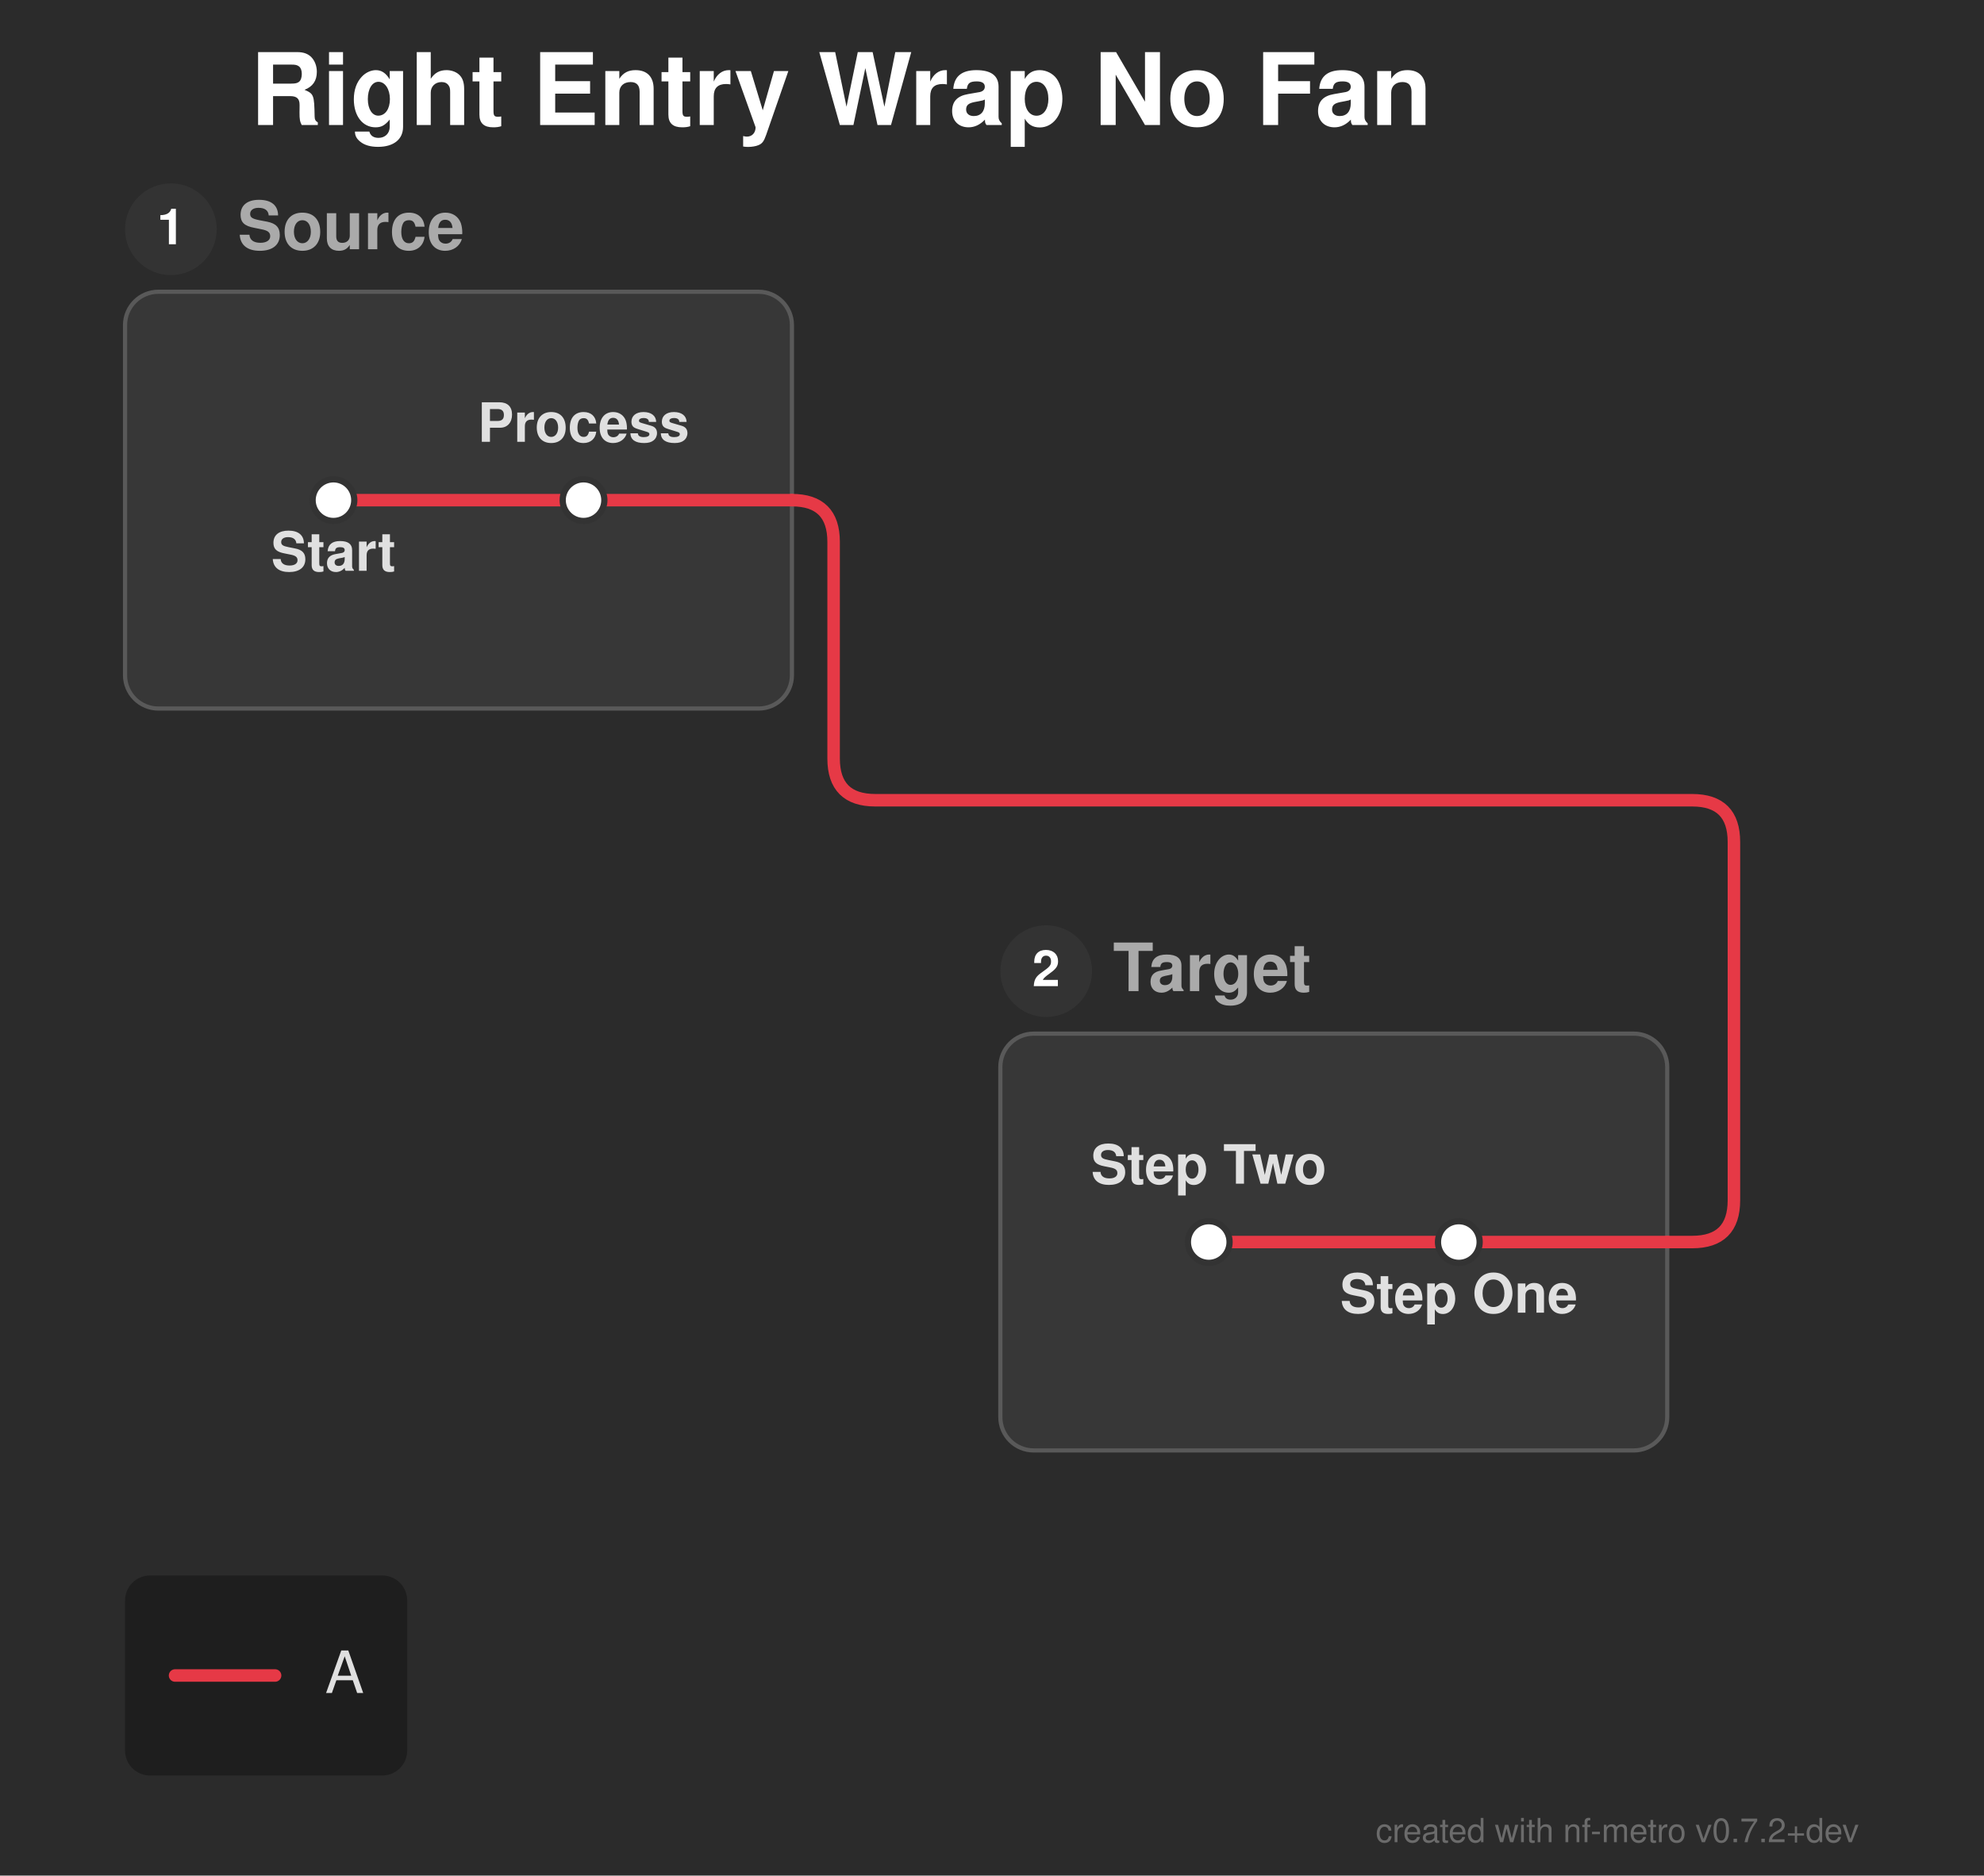
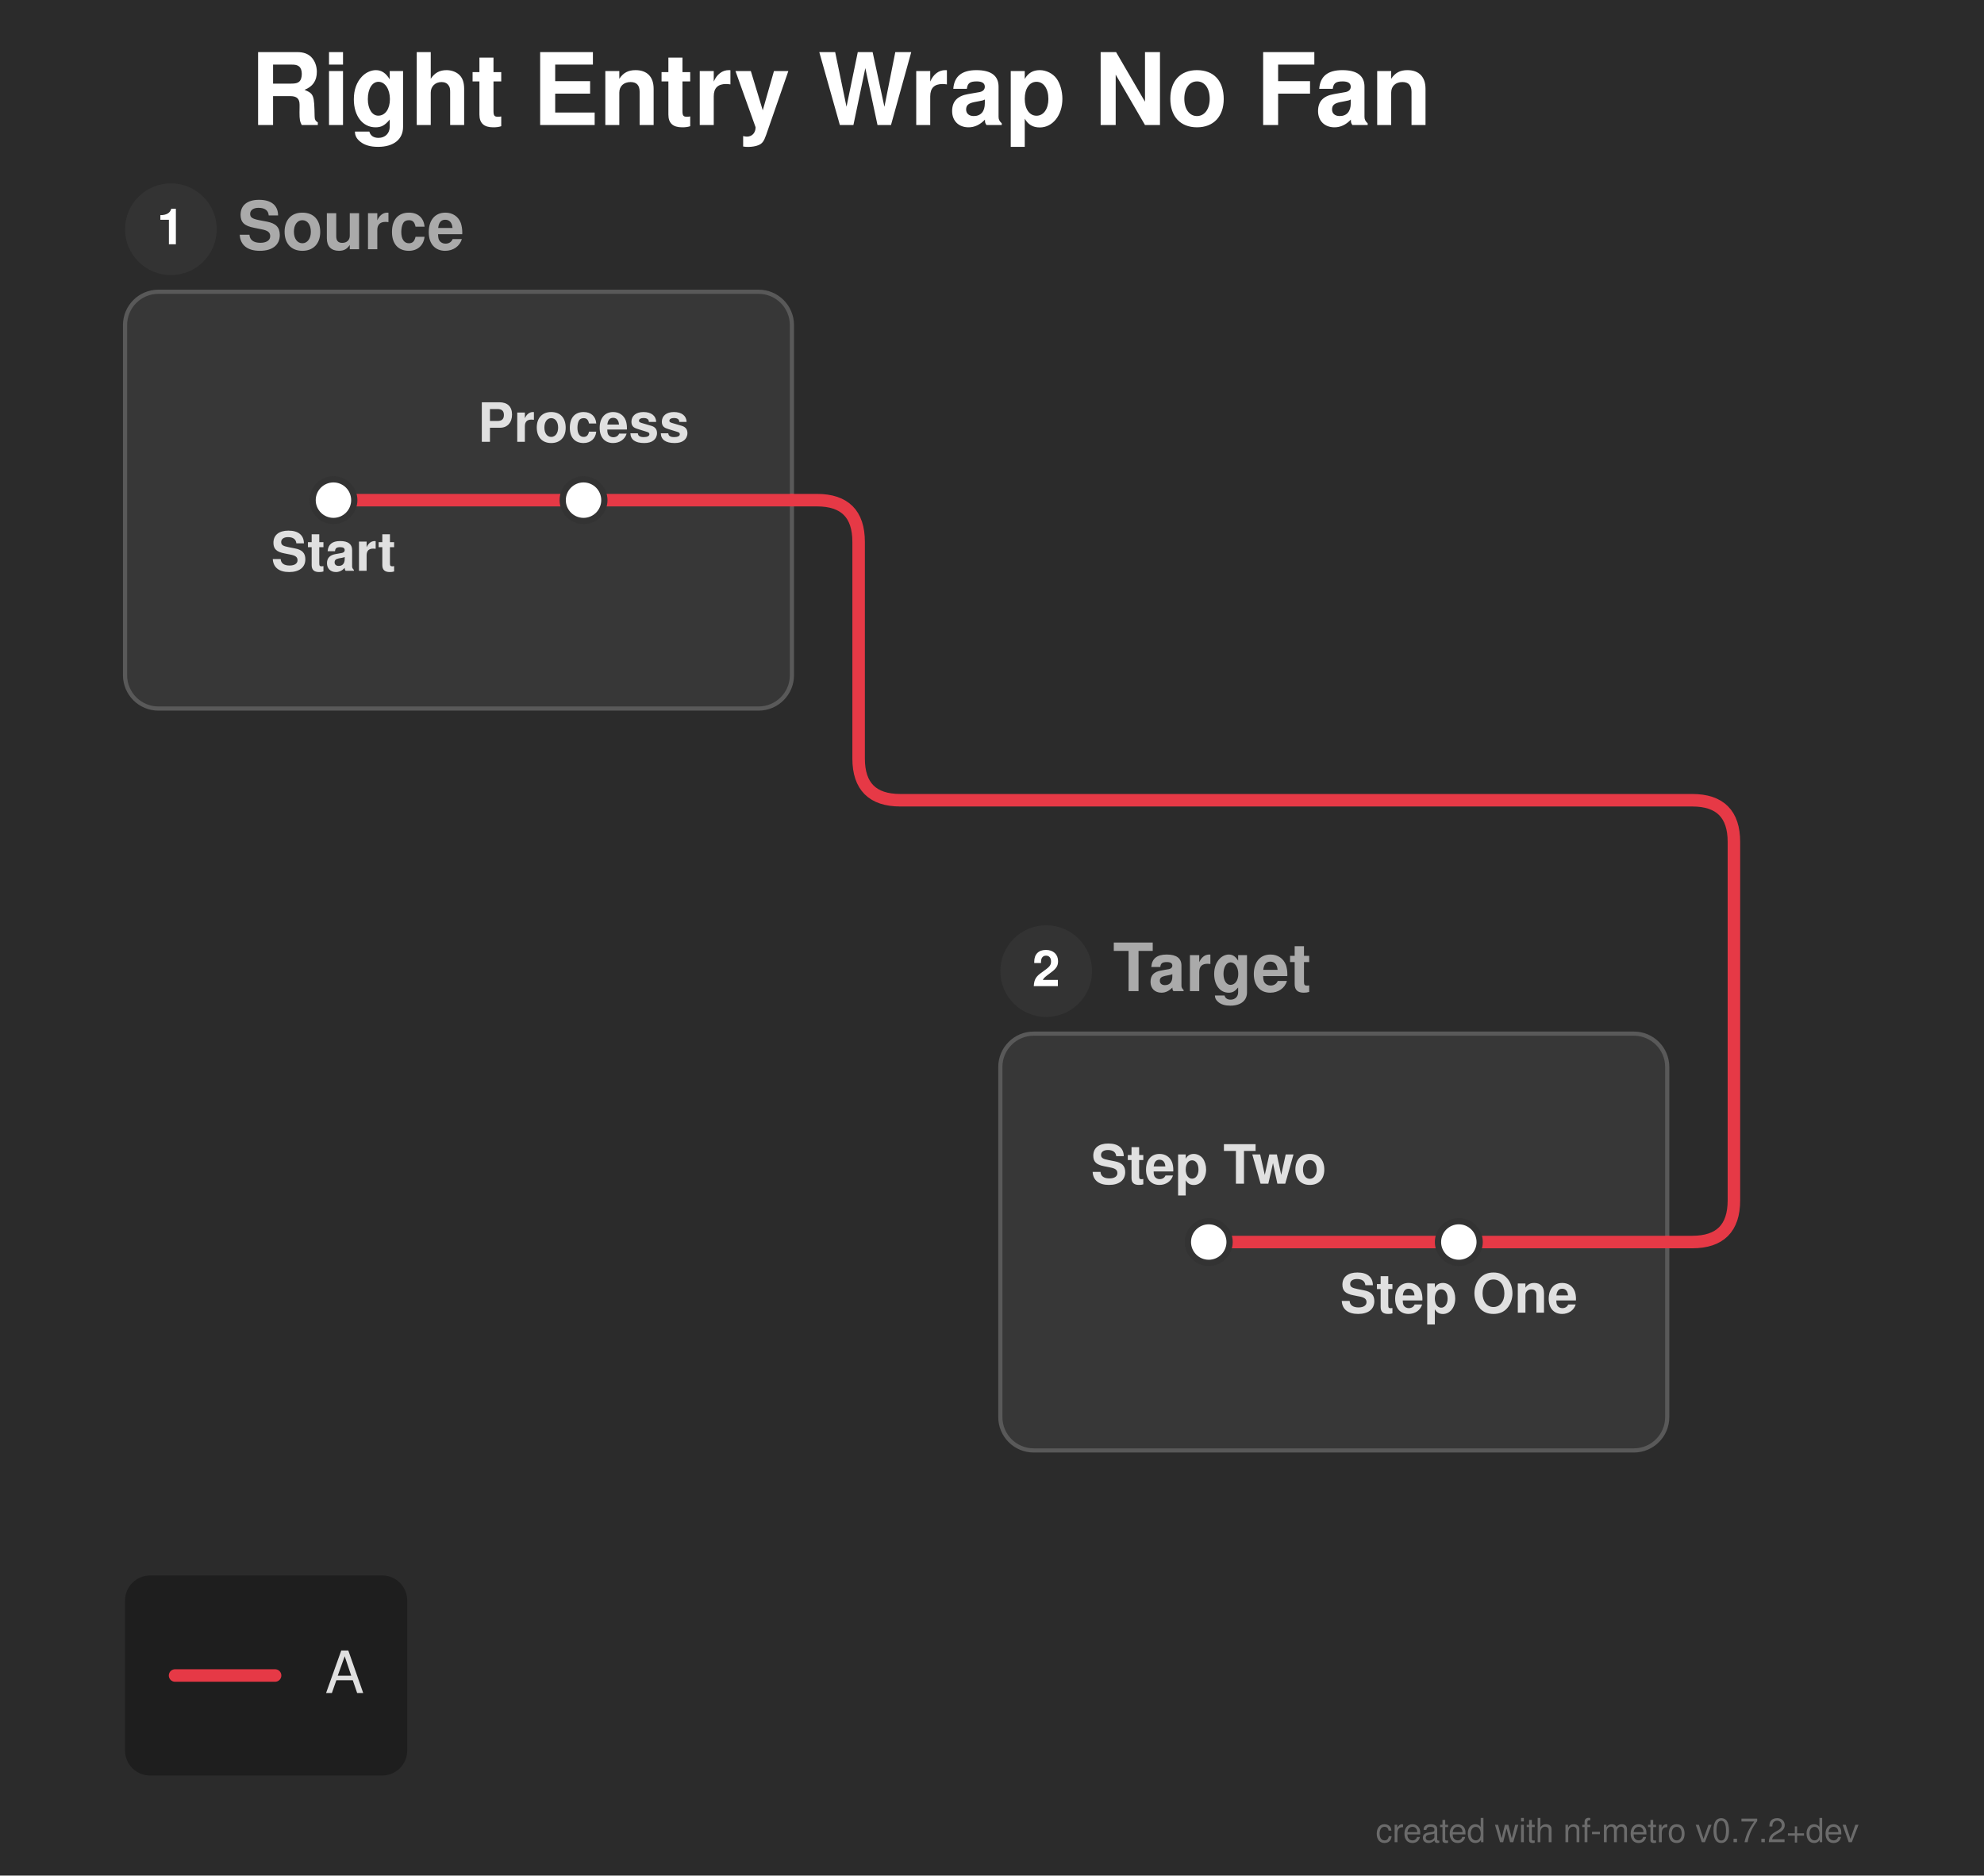
<svg xmlns="http://www.w3.org/2000/svg" width="476" height="450" viewBox="0 0 476 450">
  <defs>
</defs>
  <rect x="0" y="0" width="476" height="450" fill="#2b2b2b" />
  <text x="60.0" y="30.0" font-size="24.0" fill="#ffffff" font-family="'Helvetica Neue', Helvetica, Arial, sans-serif" font-weight="bold" class="nf-metro-title">Right Entry Wrap No Fan</text>
  <rect x="30.0" y="70.0" width="160.0" height="100.0" rx="8" ry="8" fill="#373737" stroke="#595959" stroke-width="1.0" class="nf-metro-section-box" data-section-id="source" data-section-lines="a" />
  <circle cx="41.0" cy="55.0" r="11" fill="#333333" class="nf-metro-section-num-circle" data-section-id="source" />
  <text x="41.0" y="55.0" font-size="12" fill="#ffffff" font-family="'Helvetica Neue', Helvetica, Arial, sans-serif" font-weight="bold" text-anchor="middle" dy="0.3em" data-section-id="source">1</text>
  <text x="57.0" y="55.0" font-size="16.0" fill="#aaaaaa" font-family="'Helvetica Neue', Helvetica, Arial, sans-serif" font-weight="bold" dy="0.3em" class="nf-metro-section-label" data-section-id="source">Source</text>
  <rect x="240.0" y="248.0" width="160.0" height="100.0" rx="8" ry="8" fill="#373737" stroke="#595959" stroke-width="1.0" class="nf-metro-section-box" data-section-id="target" data-section-lines="a" />
  <circle cx="251.0" cy="233.0" r="11" fill="#333333" class="nf-metro-section-num-circle" data-section-id="target" />
  <text x="251.0" y="233.0" font-size="12" fill="#ffffff" font-family="'Helvetica Neue', Helvetica, Arial, sans-serif" font-weight="bold" text-anchor="middle" dy="0.3em" data-section-id="target">2</text>
  <text x="267.0" y="233.0" font-size="16.0" fill="#aaaaaa" font-family="'Helvetica Neue', Helvetica, Arial, sans-serif" font-weight="bold" dy="0.3em" class="nf-metro-section-label" data-section-id="target">Target</text>
  <path d="M80.0,120.0 L140.0,120.0" stroke="#e63946" stroke-width="3.0" stroke-linecap="round" class="metro-line-a" data-line-id="a" />
  <path d="M350.0,298.0 L290.0,298.0" stroke="#e63946" stroke-width="3.0" stroke-linecap="round" class="metro-line-a" data-line-id="a" />
  <path d="M140.0,120.0 L190.0,120.0" stroke="#e63946" stroke-width="3.0" stroke-linecap="round" class="metro-line-a" data-line-id="a" />
  <path d="M400.0,298.0 L350.0,298.0" stroke="#e63946" stroke-width="3.0" stroke-linecap="round" class="metro-line-a" data-line-id="a" />
-   <path d="M190.0,120.0 L190.0,120.0 Q200.0,120.0,200.0,130.0 L200.0,182.0 Q200.0,192.0,210.0,192.0 L406.0,192.0 Q416.0,192.0,416.0,202.0 L416.0,288.0 Q416.0,298.0,406.0,298.0 L400.0,298.0" stroke="#e63946" stroke-width="3.0" fill="none" stroke-linecap="round" stroke-linejoin="round" class="metro-line-a" data-line-id="a" />
+   <path d="M190.0,120.0 L196.0,120.0 Q206.0,120.0,206.0,130.0 L206.0,182.0 Q206.0,192.0,216.0,192.0 L406.0,192.0 Q416.0,192.0,416.0,202.0 L416.0,288.0 Q416.0,298.0,406.0,298.0 L400.0,298.0" stroke="#e63946" stroke-width="3.0" fill="none" stroke-linecap="round" stroke-linejoin="round" class="metro-line-a" data-line-id="a" />
  <rect x="75.0" y="115.0" width="10.0" height="10.0" rx="5.0" ry="5.0" fill="#ffffff" stroke="#333333" stroke-width="1.5" class="nf-metro-station" data-station-id="s1" data-station-lines="a" data-station-label="Start" data-section-id="source" data-section-name="Source" />
  <rect x="135.0" y="115.0" width="10.0" height="10.0" rx="5.0" ry="5.0" fill="#ffffff" stroke="#333333" stroke-width="1.5" class="nf-metro-station" data-station-id="s2" data-station-lines="a" data-station-label="Process" data-section-id="source" data-section-name="Source" />
  <rect x="345.0" y="293.0" width="10.0" height="10.0" rx="5.0" ry="5.0" fill="#ffffff" stroke="#333333" stroke-width="1.5" class="nf-metro-station" data-station-id="t1" data-station-lines="a" data-station-label="Step One" data-section-id="target" data-section-name="Target" />
  <rect x="285.0" y="293.0" width="10.0" height="10.0" rx="5.0" ry="5.0" fill="#ffffff" stroke="#333333" stroke-width="1.5" class="nf-metro-station" data-station-id="t2" data-station-lines="a" data-station-label="Step Two" data-section-id="target" data-section-name="Target" />
  <text x="80.0" y="131.0" font-size="13.0" fill="#e0e0e0" font-family="'Helvetica Neue', Helvetica, Arial, sans-serif" font-weight="bold" text-anchor="middle" dominant-baseline="hanging" data-station-id="s1" class="nf-metro-station-label">Start</text>
  <text x="350.0" y="309.0" font-size="13.0" fill="#e0e0e0" font-family="'Helvetica Neue', Helvetica, Arial, sans-serif" font-weight="bold" text-anchor="middle" dominant-baseline="hanging" data-station-id="t1" class="nf-metro-station-label">Step One</text>
  <text x="140.0" y="106.0" font-size="13.0" fill="#e0e0e0" font-family="'Helvetica Neue', Helvetica, Arial, sans-serif" font-weight="bold" text-anchor="middle" dominant-baseline="auto" data-station-id="s2" class="nf-metro-station-label">Process</text>
  <text x="290.0" y="284.0" font-size="13.0" fill="#e0e0e0" font-family="'Helvetica Neue', Helvetica, Arial, sans-serif" font-weight="bold" text-anchor="middle" dominant-baseline="auto" data-station-id="t2" class="nf-metro-station-label">Step Two</text>
  <rect x="30.0" y="378.0" width="67.7" height="48.0" rx="6" ry="6" fill="rgba(0, 0, 0, 0.3)" />
  <path d="M42.0,402.0 L66.0,402.0" stroke="#e63946" stroke-width="3.0" stroke-linecap="round" />
  <text x="78.0" y="402.0" font-size="14.0" fill="#e0e0e0" font-family="'Helvetica Neue', Helvetica, Arial, sans-serif" dy="0.3em">A</text>
  <text x="446.0" y="442.0" font-size="8" fill="rgba(150, 150, 150, 0.6)" font-family="'Helvetica Neue', Helvetica, Arial, sans-serif" text-anchor="end">created with nf-metro v0.7.2+dev</text>
</svg>
